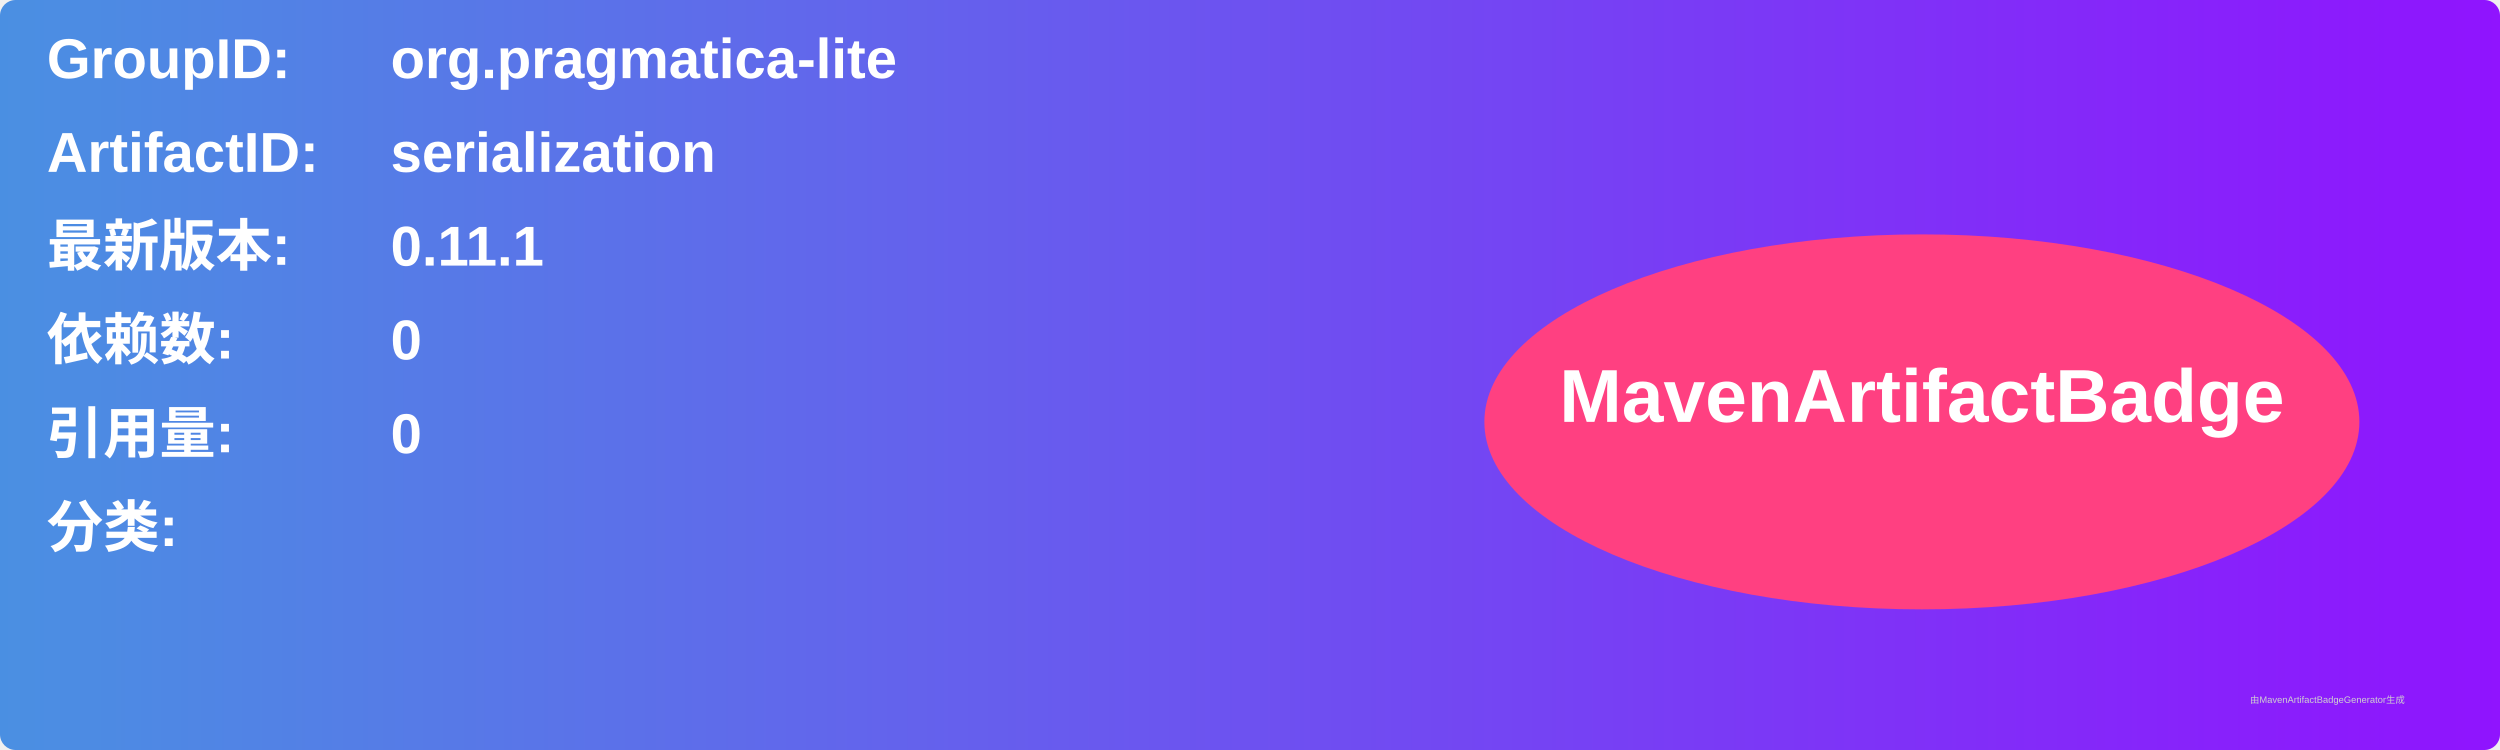
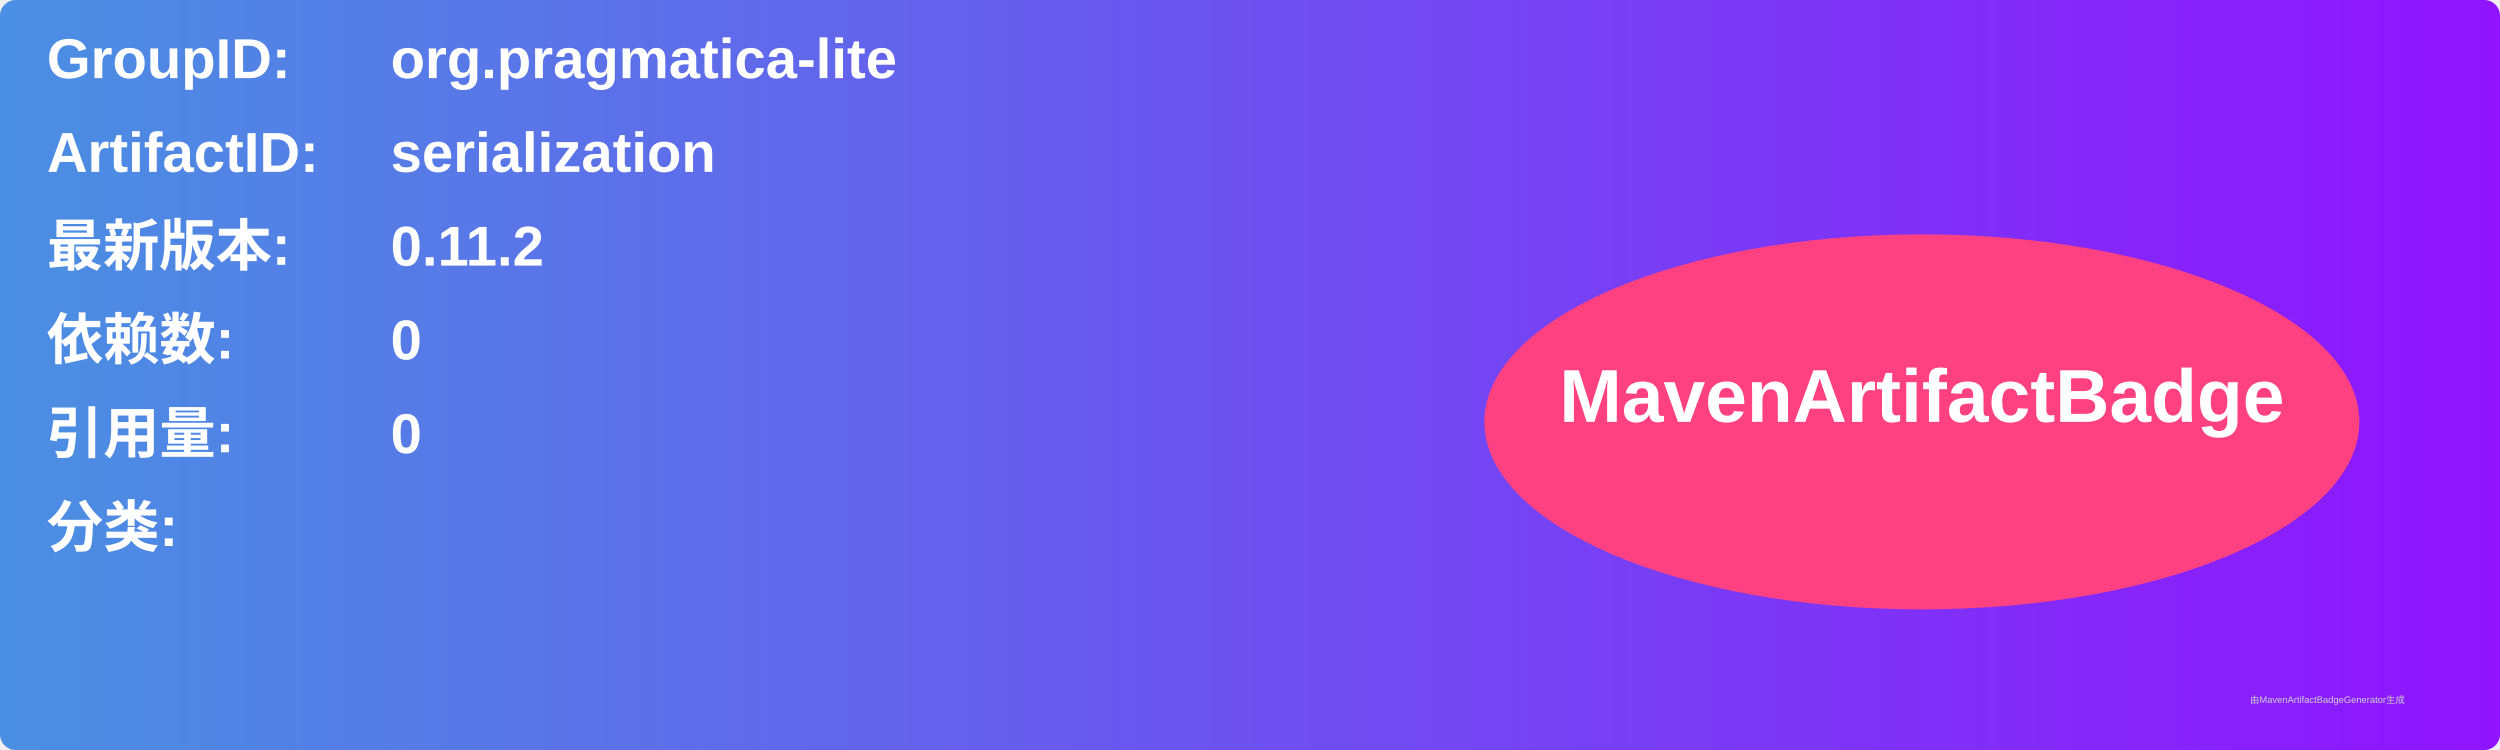
<svg xmlns="http://www.w3.org/2000/svg" width="800" height="240" viewBox="0 0 800 240">
  <linearGradient id="grad" x1="0%" y1="0%" x2="100%" y2="0%">
    <stop offset="0%" stop-color="#4a90e2" />
    <stop offset="100%" stop-color="#9013fe" />
  </linearGradient>
  <rect width="100%" height="100%" rx="5" ry="5" fill="url(#grad)" />
  <g transform="translate(15, 15)">
    <text x="0" y="10" font-family="Arial" font-size="18" fill="white" font-weight="bold" width="260">GroupID:</text>
    <text x="110" y="10" font-family="Arial" font-size="18" fill="white" font-weight="bold" width="460">org.pragmatica-lite</text>
    <text x="0" y="40" font-family="Arial" font-size="18" fill="white" font-weight="bold" width="260">ArtifactID:</text>
    <text x="110" y="40" font-family="Arial" font-size="18" fill="white" font-weight="bold" width="460">serialization</text>
    <text x="0" y="70" font-family="Arial" font-size="18" fill="white" font-weight="bold">最新版本:</text>
    <text x="110" y="70" font-family="Arial" font-size="18" fill="white" font-weight="bold">
-       <tspan font-weight="bold">0.11.1</tspan>
+       <tspan font-weight="bold">0.11.2</tspan>
    </text>
    <text x="0" y="100" font-family="Arial" font-size="18" fill="white" font-weight="bold">依赖数: </text>
    <text x="110" y="100" font-family="Arial" font-size="18" fill="white">
      <tspan font-weight="bold">0</tspan>
    </text>
    <text x="0" y="130" font-family="Arial" font-size="18" fill="white" font-weight="bold">引用量: </text>
    <text x="110" y="130" font-family="Arial" font-size="18" fill="white">
      <tspan font-weight="bold">0</tspan>
    </text>
    <text x="0" y="160" font-family="Arial" font-size="18" fill="white" font-weight="bold">分类:</text>
    <text x="10" y="190" font-family="Arial" font-size="10" fill="white">
      <tspan font-weight="bold" />
    </text>
    <ellipse cx="600" cy="120" rx="140" ry="60" fill="#ff4081" />
    <text x="600" y="120" text-anchor="middle" font-family="Arial" font-size="24" fill="white" font-weight="bold">MavenArtifactBadge</text>
  </g>
  <text x="720" y="225" font-family="Arial" font-size="3" fill="#d0d0d0">由MavenArtifactBadgeGenerator生成</text>
</svg>
